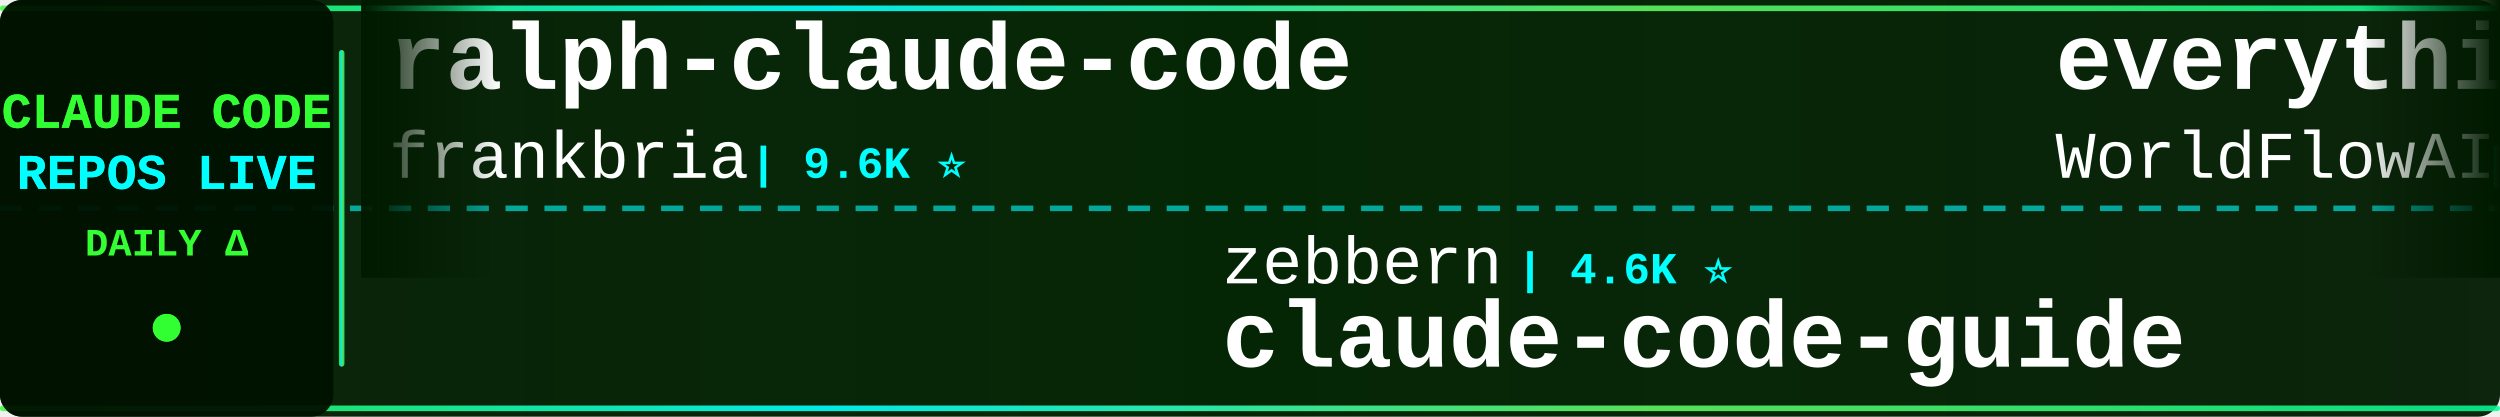
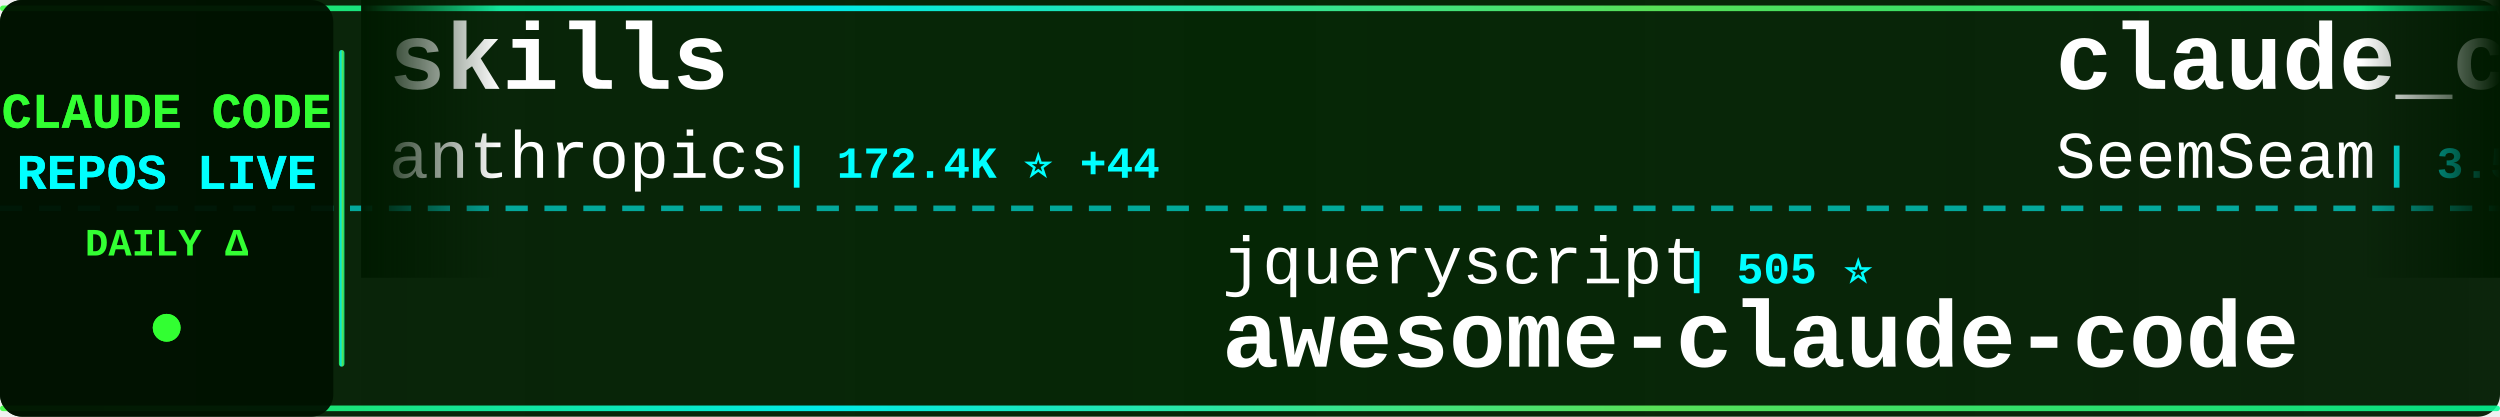
<svg xmlns="http://www.w3.org/2000/svg" width="900" height="150">
  <defs>
    <linearGradient id="tickerBg" x1="0%" y1="0%" x2="100%" y2="0%">
      <stop offset="0%" style="stop-color:#001a00;stop-opacity:0.95" />
      <stop offset="50%" style="stop-color:#002200;stop-opacity:0.98" />
      <stop offset="100%" style="stop-color:#001a00;stop-opacity:0.95" />
    </linearGradient>
    <linearGradient id="borderGrad" x1="0%" y1="0%" x2="100%" y2="0%">
      <stop offset="0%" style="stop-color:#33ff33;stop-opacity:0.85">
        <animate attributeName="stop-opacity" values="0.85;1;0.85" dur="2s" repeatCount="indefinite" />
      </stop>
      <stop offset="33%" style="stop-color:#00ffff;stop-opacity:0.9">
        <animate attributeName="stop-opacity" values="0.9;1;0.9" dur="2.2s" repeatCount="indefinite" />
      </stop>
      <stop offset="66%" style="stop-color:#66ff66;stop-opacity:0.85">
        <animate attributeName="stop-opacity" values="0.85;1;0.85" dur="1.8s" repeatCount="indefinite" />
      </stop>
      <stop offset="100%" style="stop-color:#00ff99;stop-opacity:0.85">
        <animate attributeName="stop-opacity" values="0.85;1;0.85" dur="2s" repeatCount="indefinite" />
      </stop>
    </linearGradient>
    <filter id="textGlow">
      <feGaussianBlur stdDeviation="0.1" result="coloredBlur" />
      <feMerge>
        <feMergeNode in="coloredBlur" />
        <feMergeNode in="SourceGraphic" />
      </feMerge>
    </filter>
    <filter id="metricGlow">
      <feGaussianBlur stdDeviation="0.2" result="coloredBlur" />
      <feMerge>
        <feMergeNode in="coloredBlur" />
        <feMergeNode in="SourceGraphic" />
      </feMerge>
    </filter>
    <linearGradient id="leftFade" x1="0%" y1="0%" x2="100%" y2="0%">
      <stop offset="0%" style="stop-color:#001a00;stop-opacity:1" />
      <stop offset="100%" style="stop-color:#001a00;stop-opacity:0" />
    </linearGradient>
    <linearGradient id="rightFade" x1="0%" y1="0%" x2="100%" y2="0%">
      <stop offset="0%" style="stop-color:#001a00;stop-opacity:0" />
      <stop offset="100%" style="stop-color:#001a00;stop-opacity:1" />
    </linearGradient>
  </defs>
  <rect width="900" height="150" fill="url(#tickerBg)" rx="8" />
  <rect x="0" y="2" width="900" height="2" fill="url(#borderGrad)" rx="1" />
  <rect x="0" y="146" width="900" height="2" fill="url(#borderGrad)" rx="1" />
  <line x1="0" y1="75" x2="900" y2="75" stroke="#00ffff" stroke-width="2" stroke-dasharray="8 6" opacity="0.6" />
  <rect x="0" y="0" width="120" height="150" fill="#001100" opacity="0.95" rx="8" />
  <text x="60" y="46" font-family="'Courier New', monospace" font-size="18" font-weight="bold" fill="#33ff33" text-anchor="middle" filter="url(#textGlow)">
    CLAUDE CODE
  </text>
  <text x="60" y="68" font-family="'Courier New', monospace" font-size="18" font-weight="bold" fill="#00ffff" text-anchor="middle" filter="url(#textGlow)">
    REPOS LIVE
  </text>
  <text x="60" y="92" font-family="'Courier New', monospace" font-size="14" font-weight="bold" fill="#33ff33" text-anchor="middle">
    DAILY Δ
  </text>
  <circle cx="60" cy="118" r="5" fill="#33ff33" filter="url(#metricGlow)">
    <animate attributeName="r" values="4;6;4" dur="1.5s" repeatCount="indefinite" />
    <animate attributeName="opacity" values="0.6;1;0.6" dur="1.5s" repeatCount="indefinite" />
  </circle>
  <rect x="122" y="18" width="2" height="114" fill="url(#borderGrad)" rx="1" />
  <clipPath id="tickerClip">
    <rect x="130" y="0" width="770" height="150" />
  </clipPath>
  <g clip-path="url(#tickerClip)">
    <g id="tickerItems">
      <animateTransform attributeName="transform" attributeType="XML" type="translate" from="0 0" to="-3000 0" dur="54s" repeatCount="indefinite" />
      <g transform="translate(0, 0)">
-         <text x="140" y="32" font-family="'Courier New', monospace" font-size="34" font-weight="bold" fill="#ffffff">ralph-claude-code</text>
-         <text x="140" y="64" font-family="'Courier New', monospace" font-size="24" font-weight="normal" fill="#ffffff" opacity="1.0">frankbria</text>
-         <text x="270" y="64" font-family="'Courier New', monospace" font-size="16" font-weight="bold" fill="#00ffff"> | 9.6K ⭐</text>
+         <text x="140" y="32" font-family="'Courier New', monospace" font-size="34" font-weight="bold" fill="#ffffff">skills</text>
+         <text x="140" y="64" font-family="'Courier New', monospace" font-size="24" font-weight="normal" fill="#ffffff" opacity="1.0">anthropics</text>
+         <text x="282" y="64" font-family="'Courier New', monospace" font-size="16" font-weight="bold" fill="#00ffff"> | 172.4K ⭐ +44</text>
      </g>
      <g transform="translate(300, 0)">
-         <text x="140" y="102" font-family="'Courier New', monospace" font-size="24" font-weight="normal" fill="#ffffff" opacity="1.0">zebbern</text>
-         <text x="246" y="102" font-family="'Courier New', monospace" font-size="16" font-weight="bold" fill="#00ffff"> | 4.6K ⭐</text>
-         <text x="140" y="132" font-family="'Courier New', monospace" font-size="34" font-weight="bold" fill="#ffffff">claude-code-guide</text>
+         <text x="140" y="102" font-family="'Courier New', monospace" font-size="24" font-weight="normal" fill="#ffffff" opacity="1.0">jqueryscript</text>
+         <text x="306" y="102" font-family="'Courier New', monospace" font-size="16" font-weight="bold" fill="#00ffff"> | 505 ⭐</text>
+         <text x="140" y="132" font-family="'Courier New', monospace" font-size="34" font-weight="bold" fill="#ffffff">awesome-claude-code</text>
      </g>
      <g transform="translate(600, 0)">
-         <text x="140" y="32" font-family="'Courier New', monospace" font-size="34" font-weight="bold" fill="#ffffff">everything-claude-code</text>
-         <text x="140" y="64" font-family="'Courier New', monospace" font-size="24" font-weight="normal" fill="#ffffff" opacity="1.0">WorldFlowAI</text>
-         <text x="294" y="64" font-family="'Courier New', monospace" font-size="16" font-weight="bold" fill="#00ffff"> | 1.8K ⭐ +10</text>
+         <text x="140" y="32" font-family="'Courier New', monospace" font-size="34" font-weight="bold" fill="#ffffff">claude_codex_bridge</text>
+         <text x="140" y="64" font-family="'Courier New', monospace" font-size="24" font-weight="normal" fill="#ffffff" opacity="1.0">SeemSeam</text>
+         <text x="258" y="64" font-family="'Courier New', monospace" font-size="16" font-weight="bold" fill="#00ffff"> | 3.5K ⭐</text>
      </g>
      <g transform="translate(900, 0)">
-         <text x="140" y="102" font-family="'Courier New', monospace" font-size="24" font-weight="normal" fill="#ffffff" opacity="1.0">huangjia2019</text>
-         <text x="306" y="102" font-family="'Courier New', monospace" font-size="16" font-weight="bold" fill="#00ffff"> | 1.1K ⭐</text>
-         <text x="140" y="132" font-family="'Courier New', monospace" font-size="34" font-weight="bold" fill="#ffffff">claude-code-engineering</text>
+         <text x="140" y="102" font-family="'Courier New', monospace" font-size="24" font-weight="normal" fill="#ffffff" opacity="1.0">asgeirtj</text>
+         <text x="258" y="102" font-family="'Courier New', monospace" font-size="16" font-weight="bold" fill="#00ffff"> | 63.8K ⭐ +8</text>
+         <text x="140" y="132" font-family="'Courier New', monospace" font-size="34" font-weight="bold" fill="#ffffff">system_prompts_leaks</text>
      </g>
      <g transform="translate(1200, 0)">
-         <text x="140" y="32" font-family="'Courier New', monospace" font-size="34" font-weight="bold" fill="#ffffff">claude-code-hooks-master...</text>
-         <text x="140" y="64" font-family="'Courier New', monospace" font-size="24" font-weight="normal" fill="#ffffff" opacity="1.0">disler</text>
-         <text x="234" y="64" font-family="'Courier New', monospace" font-size="16" font-weight="bold" fill="#00ffff"> | 3.9K ⭐</text>
+         <text x="140" y="32" font-family="'Courier New', monospace" font-size="34" font-weight="bold" fill="#ffffff">everything-claude-code-z...</text>
+         <text x="140" y="64" font-family="'Courier New', monospace" font-size="24" font-weight="normal" fill="#ffffff" opacity="1.0">xu-xiang</text>
+         <text x="258" y="64" font-family="'Courier New', monospace" font-size="16" font-weight="bold" fill="#00ffff"> | 1.9K ⭐</text>
      </g>
      <g transform="translate(1500, 0)">
-         <text x="140" y="102" font-family="'Courier New', monospace" font-size="24" font-weight="normal" fill="#ffffff" opacity="1.0">oboard</text>
-         <text x="234" y="102" font-family="'Courier New', monospace" font-size="16" font-weight="bold" fill="#00ffff"> | 3.3K ⭐ +1</text>
-         <text x="140" y="132" font-family="'Courier New', monospace" font-size="34" font-weight="bold" fill="#ffffff">claude-code-rev</text>
+         <text x="140" y="102" font-family="'Courier New', monospace" font-size="24" font-weight="normal" fill="#ffffff" opacity="1.0">hangsman</text>
+         <text x="258" y="102" font-family="'Courier New', monospace" font-size="16" font-weight="bold" fill="#00ffff"> | 791 ⭐</text>
+         <text x="140" y="132" font-family="'Courier New', monospace" font-size="34" font-weight="bold" fill="#ffffff">claude-code-source</text>
      </g>
      <g transform="translate(1800, 0)">
-         <text x="140" y="32" font-family="'Courier New', monospace" font-size="34" font-weight="bold" fill="#ffffff">claude-code-guide</text>
-         <text x="140" y="64" font-family="'Courier New', monospace" font-size="24" font-weight="normal" fill="#ffffff" opacity="1.0">Cranot</text>
-         <text x="234" y="64" font-family="'Courier New', monospace" font-size="16" font-weight="bold" fill="#00ffff"> | 2.9K ⭐</text>
+         <text x="140" y="32" font-family="'Courier New', monospace" font-size="34" font-weight="bold" fill="#ffffff">claude-code-from-scratch</text>
+         <text x="140" y="64" font-family="'Courier New', monospace" font-size="24" font-weight="normal" fill="#ffffff" opacity="1.0">Windy3f3f3f3f</text>
+         <text x="318" y="64" font-family="'Courier New', monospace" font-size="16" font-weight="bold" fill="#00ffff"> | 2.6K ⭐</text>
      </g>
      <g transform="translate(2100, 0)">
-         <text x="140" y="102" font-family="'Courier New', monospace" font-size="24" font-weight="normal" fill="#ffffff" opacity="1.0">pengchengneo</text>
-         <text x="306" y="102" font-family="'Courier New', monospace" font-size="16" font-weight="bold" fill="#00ffff"> | 1.8K ⭐ +1</text>
-         <text x="140" y="132" font-family="'Courier New', monospace" font-size="34" font-weight="bold" fill="#ffffff">Claude-Code</text>
+         <text x="140" y="102" font-family="'Courier New', monospace" font-size="24" font-weight="normal" fill="#ffffff" opacity="1.0">OneRedOak</text>
+         <text x="270" y="102" font-family="'Courier New', monospace" font-size="16" font-weight="bold" fill="#00ffff"> | 3.9K ⭐</text>
+         <text x="140" y="132" font-family="'Courier New', monospace" font-size="34" font-weight="bold" fill="#ffffff">claude-code-workflows</text>
      </g>
      <g transform="translate(2400, 0)">
-         <text x="140" y="32" font-family="'Courier New', monospace" font-size="34" font-weight="bold" fill="#ffffff">Claude-code</text>
-         <text x="140" y="64" font-family="'Courier New', monospace" font-size="24" font-weight="normal" fill="#ffffff" opacity="1.0">zstmfhy</text>
-         <text x="246" y="64" font-family="'Courier New', monospace" font-size="16" font-weight="bold" fill="#00ffff"> | 190 ⭐</text>
+         <text x="140" y="32" font-family="'Courier New', monospace" font-size="34" font-weight="bold" fill="#ffffff">learn-claude-code</text>
+         <text x="140" y="64" font-family="'Courier New', monospace" font-size="24" font-weight="normal" fill="#ffffff" opacity="1.0">shareAI-lab</text>
+         <text x="294" y="64" font-family="'Courier New', monospace" font-size="16" font-weight="bold" fill="#00ffff"> | 75.6K ⭐ +9</text>
      </g>
      <g transform="translate(2700, 0)">
-         <text x="140" y="102" font-family="'Courier New', monospace" font-size="24" font-weight="normal" fill="#ffffff" opacity="1.0">VoltAgent</text>
-         <text x="270" y="102" font-family="'Courier New', monospace" font-size="16" font-weight="bold" fill="#00ffff"> | 24.7K ⭐ +6</text>
-         <text x="140" y="132" font-family="'Courier New', monospace" font-size="34" font-weight="bold" fill="#ffffff">awesome-claude-code-suba...</text>
+         <text x="140" y="102" font-family="'Courier New', monospace" font-size="24" font-weight="normal" fill="#ffffff" opacity="1.0">1rgs</text>
+         <text x="210" y="102" font-family="'Courier New', monospace" font-size="16" font-weight="bold" fill="#00ffff"> | 3.7K ⭐</text>
+         <text x="140" y="132" font-family="'Courier New', monospace" font-size="34" font-weight="bold" fill="#ffffff">claude-code-proxy</text>
      </g>
      <g transform="translate(3000, 0)">
-         <text x="140" y="32" font-family="'Courier New', monospace" font-size="34" font-weight="bold" fill="#ffffff">ralph-claude-code</text>
-         <text x="140" y="64" font-family="'Courier New', monospace" font-size="24" font-weight="normal" fill="#ffffff" opacity="1.0">frankbria</text>
-         <text x="270" y="64" font-family="'Courier New', monospace" font-size="16" font-weight="bold" fill="#00ffff"> | 9.6K ⭐</text>
+         <text x="140" y="32" font-family="'Courier New', monospace" font-size="34" font-weight="bold" fill="#ffffff">skills</text>
+         <text x="140" y="64" font-family="'Courier New', monospace" font-size="24" font-weight="normal" fill="#ffffff" opacity="1.0">anthropics</text>
+         <text x="282" y="64" font-family="'Courier New', monospace" font-size="16" font-weight="bold" fill="#00ffff"> | 172.4K ⭐ +44</text>
      </g>
      <g transform="translate(3300, 0)">
-         <text x="140" y="102" font-family="'Courier New', monospace" font-size="24" font-weight="normal" fill="#ffffff" opacity="1.0">zebbern</text>
-         <text x="246" y="102" font-family="'Courier New', monospace" font-size="16" font-weight="bold" fill="#00ffff"> | 4.6K ⭐</text>
-         <text x="140" y="132" font-family="'Courier New', monospace" font-size="34" font-weight="bold" fill="#ffffff">claude-code-guide</text>
+         <text x="140" y="102" font-family="'Courier New', monospace" font-size="24" font-weight="normal" fill="#ffffff" opacity="1.0">jqueryscript</text>
+         <text x="306" y="102" font-family="'Courier New', monospace" font-size="16" font-weight="bold" fill="#00ffff"> | 505 ⭐</text>
+         <text x="140" y="132" font-family="'Courier New', monospace" font-size="34" font-weight="bold" fill="#ffffff">awesome-claude-code</text>
      </g>
      <g transform="translate(3600, 0)">
-         <text x="140" y="32" font-family="'Courier New', monospace" font-size="34" font-weight="bold" fill="#ffffff">everything-claude-code</text>
-         <text x="140" y="64" font-family="'Courier New', monospace" font-size="24" font-weight="normal" fill="#ffffff" opacity="1.0">WorldFlowAI</text>
-         <text x="294" y="64" font-family="'Courier New', monospace" font-size="16" font-weight="bold" fill="#00ffff"> | 1.8K ⭐ +10</text>
+         <text x="140" y="32" font-family="'Courier New', monospace" font-size="34" font-weight="bold" fill="#ffffff">claude_codex_bridge</text>
+         <text x="140" y="64" font-family="'Courier New', monospace" font-size="24" font-weight="normal" fill="#ffffff" opacity="1.0">SeemSeam</text>
+         <text x="258" y="64" font-family="'Courier New', monospace" font-size="16" font-weight="bold" fill="#00ffff"> | 3.5K ⭐</text>
      </g>
      <g transform="translate(3900, 0)">
-         <text x="140" y="102" font-family="'Courier New', monospace" font-size="24" font-weight="normal" fill="#ffffff" opacity="1.0">huangjia2019</text>
-         <text x="306" y="102" font-family="'Courier New', monospace" font-size="16" font-weight="bold" fill="#00ffff"> | 1.1K ⭐</text>
-         <text x="140" y="132" font-family="'Courier New', monospace" font-size="34" font-weight="bold" fill="#ffffff">claude-code-engineering</text>
+         <text x="140" y="102" font-family="'Courier New', monospace" font-size="24" font-weight="normal" fill="#ffffff" opacity="1.0">asgeirtj</text>
+         <text x="258" y="102" font-family="'Courier New', monospace" font-size="16" font-weight="bold" fill="#00ffff"> | 63.8K ⭐ +8</text>
+         <text x="140" y="132" font-family="'Courier New', monospace" font-size="34" font-weight="bold" fill="#ffffff">system_prompts_leaks</text>
      </g>
    </g>
  </g>
  <rect x="130" y="0" width="50" height="100" fill="url(#leftFade)" />
  <rect x="850" y="0" width="50" height="100" fill="url(#rightFade)" />
</svg>
